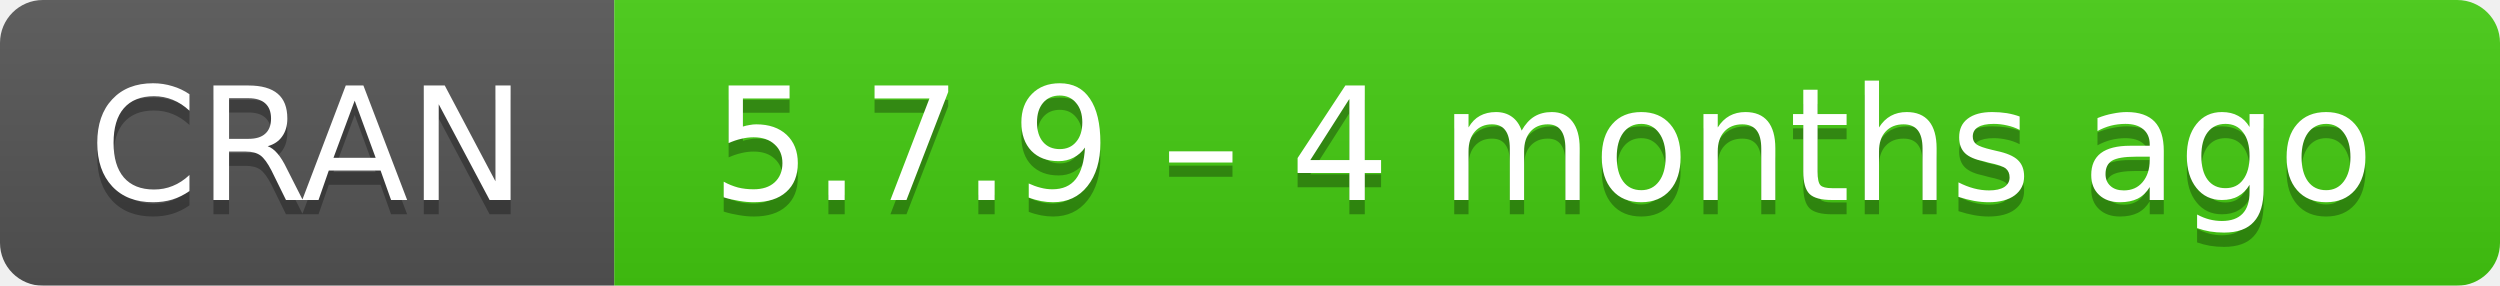
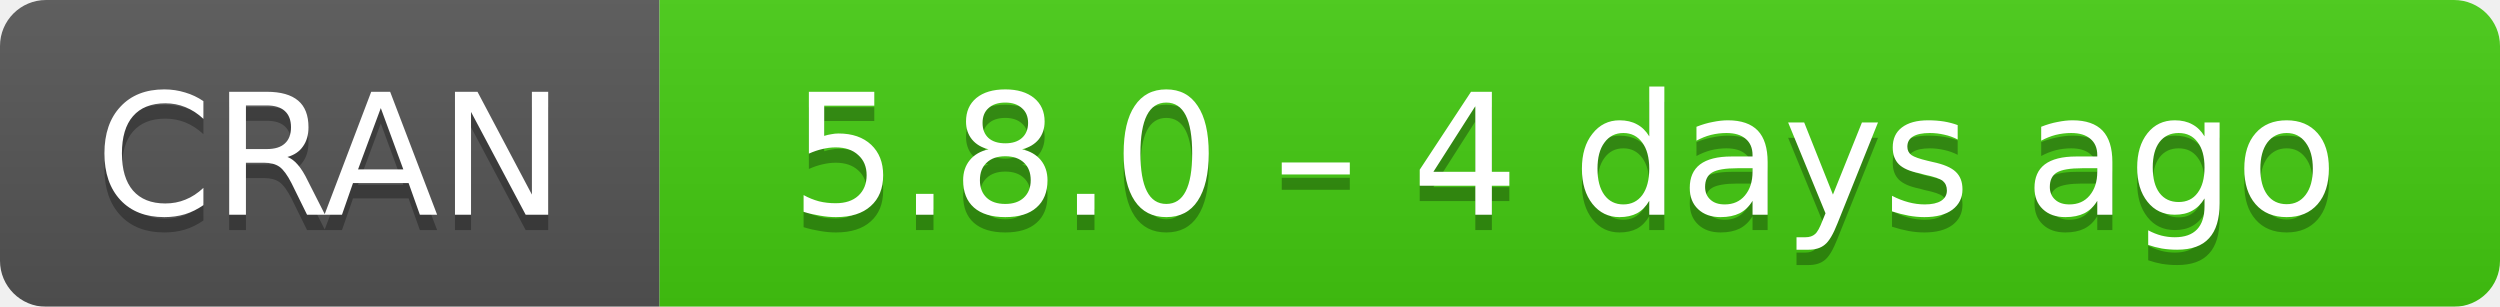
- <svg xmlns="http://www.w3.org/2000/svg" width="175" height="20" aria-label="CRAN 5.7.9 – 4 months ago">
+ <svg xmlns="http://www.w3.org/2000/svg" width="163" height="20" aria-label="CRAN 5.8.0 – 4 days ago">
  <linearGradient id="b" x2="0" y2="100%">
    <stop offset="0" stop-color="#bbb" stop-opacity=".1" />
    <stop offset="1" stop-opacity=".1" />
  </linearGradient>
  <mask id="a">
-     <rect width="175" height="20" rx="3" fill="#fff" />
+     <rect width="163" height="20" rx="3" fill="#fff" />
  </mask>
  <g mask="url(#a)">
    <path fill="#555" d="M0 0h43v20H0z" />
-     <path fill="#4c1" d="M43 0h153v20H43z" />
-     <path fill="url(#b)" d="M0 0h175v20H0z" />
+     <path fill="#4c1" d="M43 0h141v20H43z" />
+     <path fill="url(#b)" d="M0 0h163v20H0z" />
  </g>
  <g fill="#fff" text-anchor="middle" font-family="DejaVu Sans,Verdana,Geneva,sans-serif" font-size="11">
    <text x="21.5" y="15" fill="#010101" fill-opacity=".3">
      CRAN
    </text>
    <text x="21.5" y="14">
      CRAN
    </text>
-     <text x="108" y="15" fill="#010101" fill-opacity=".3">
-       5.7.9 – 4 months ago
+     <text x="102" y="15" fill="#010101" fill-opacity=".3">
+       5.8.0 – 4 days ago
    </text>
-     <text x="108" y="14">
-       5.7.9 – 4 months ago
+     <text x="102" y="14">
+       5.8.0 – 4 days ago
    </text>
  </g>
</svg>
